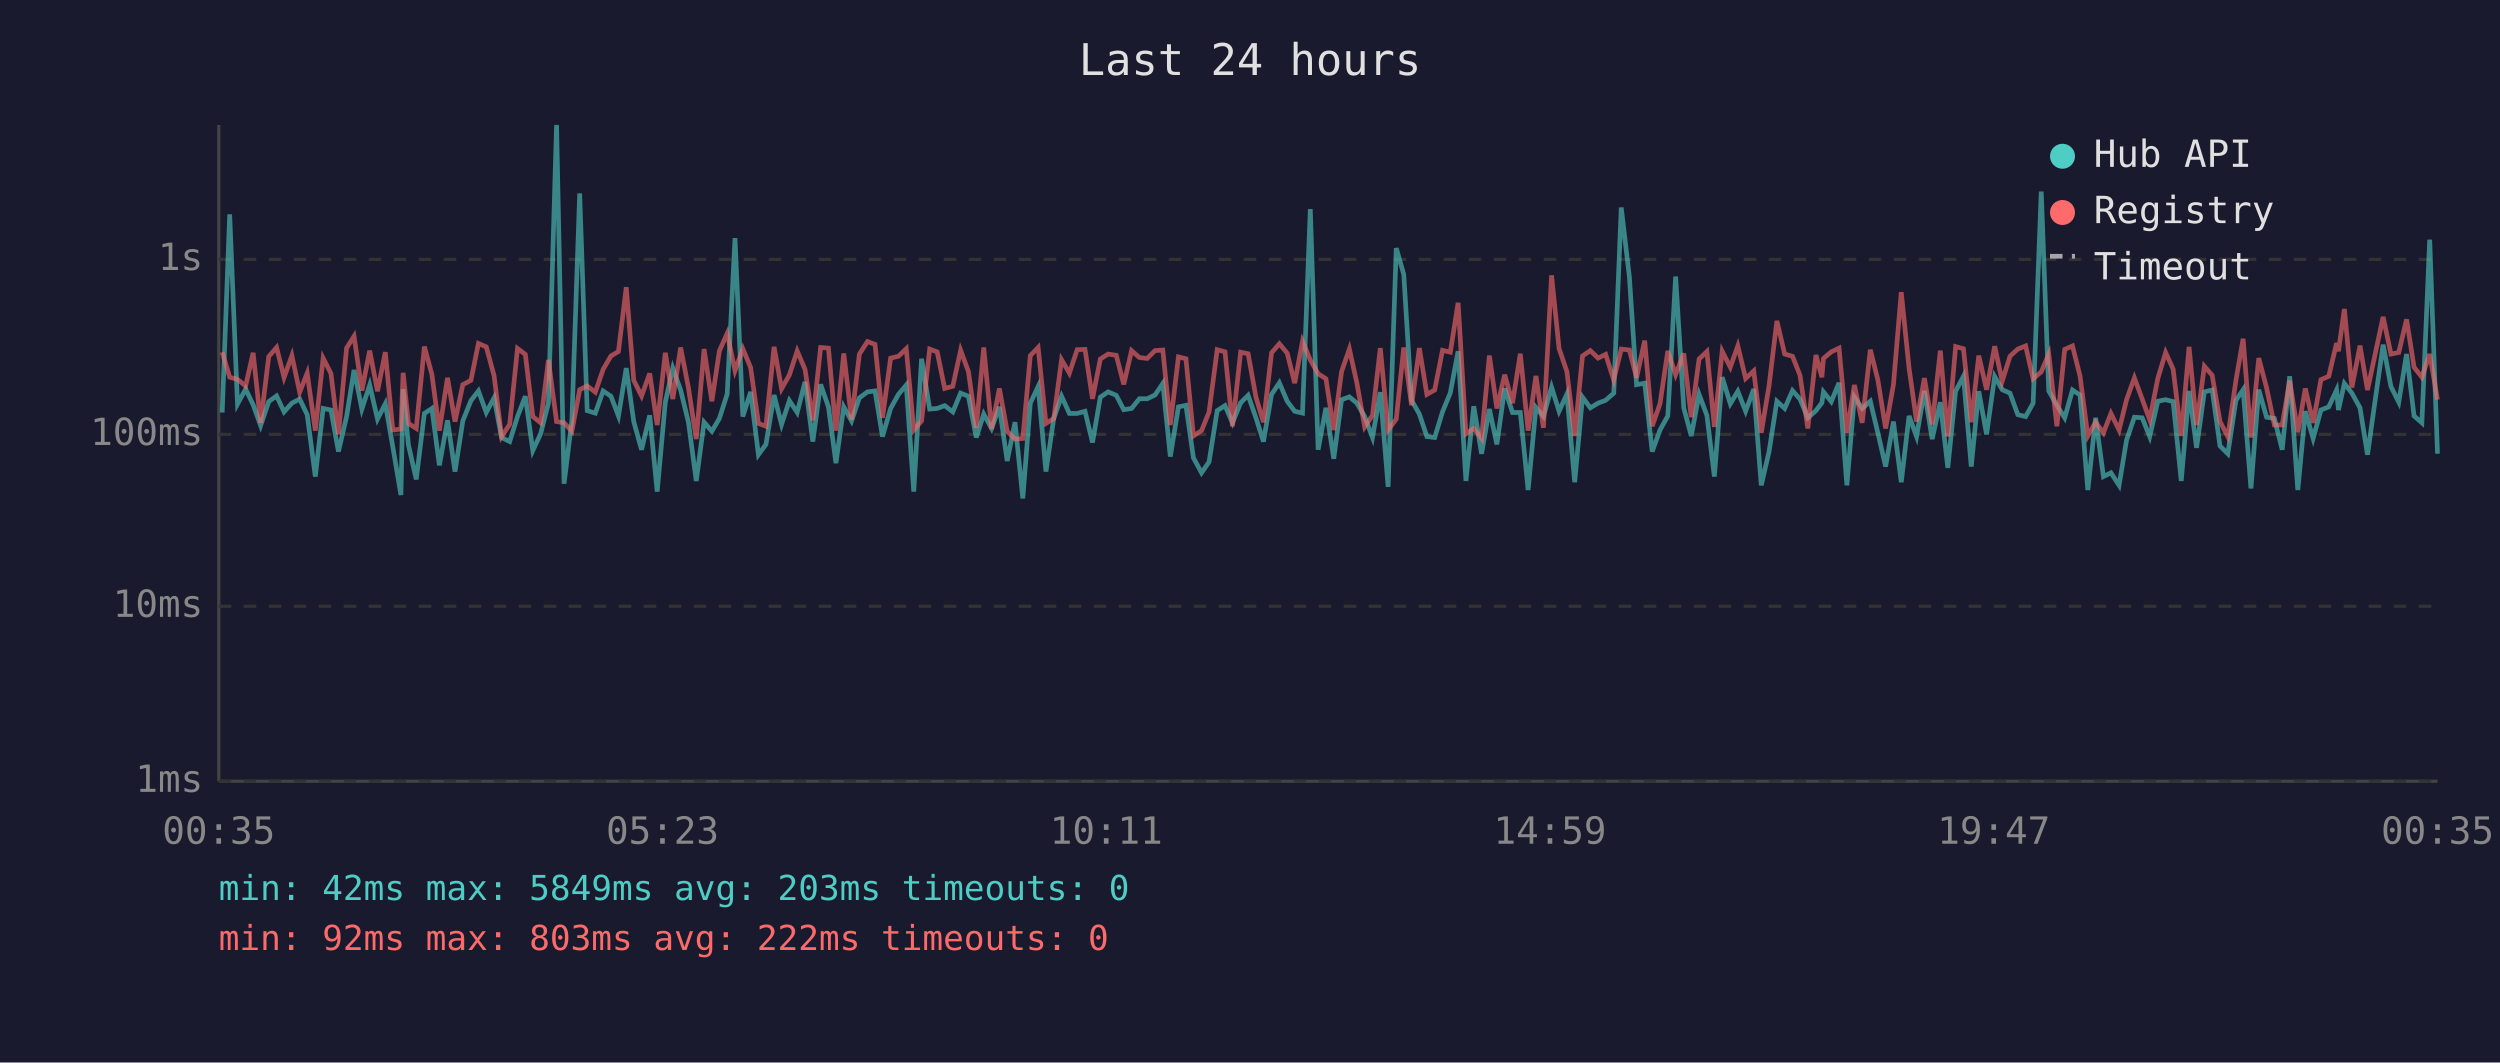
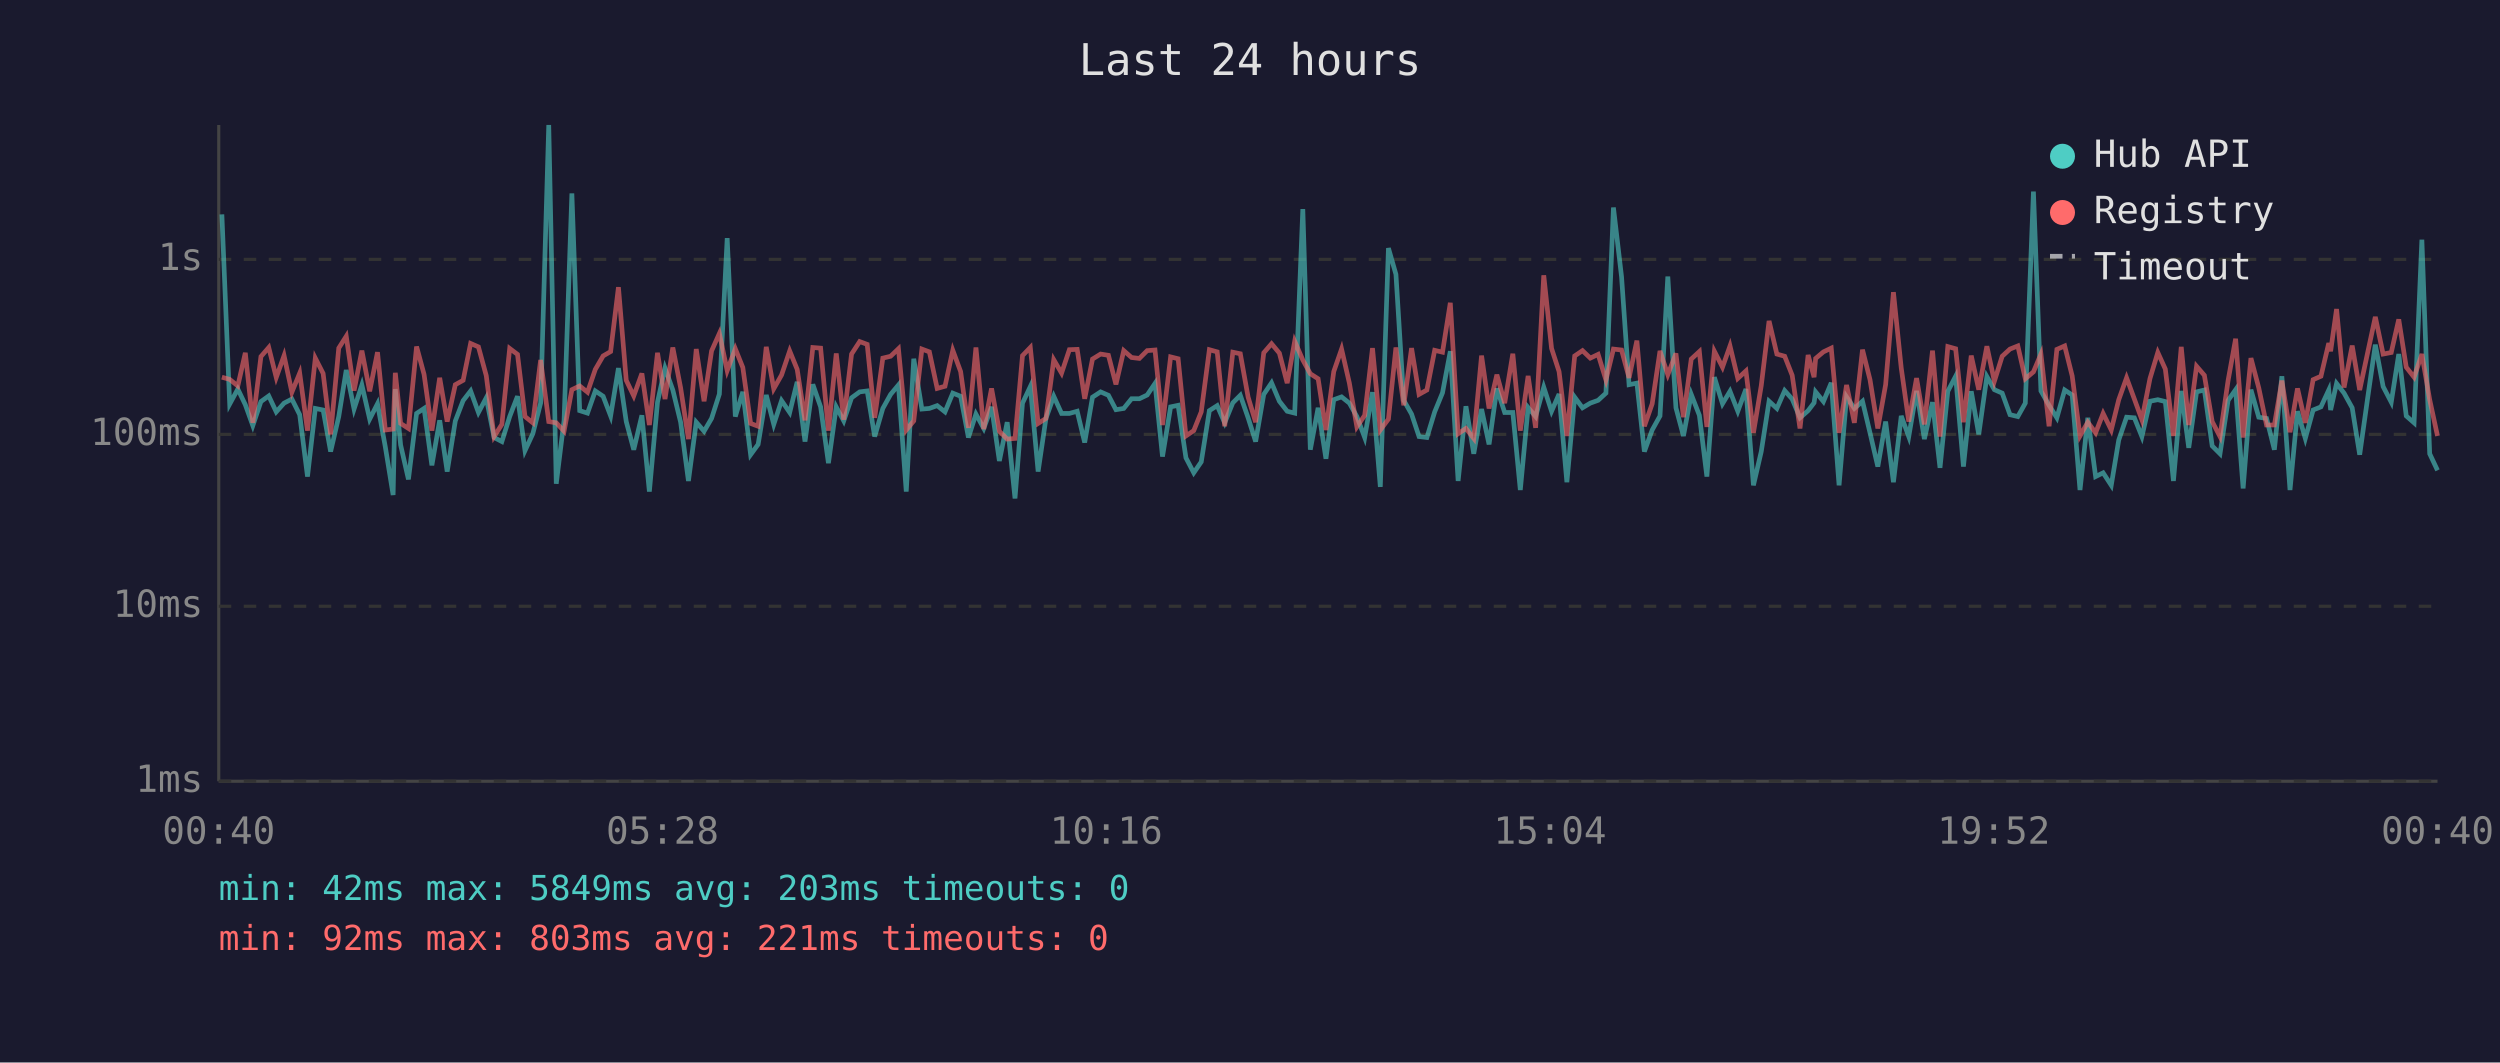
<svg xmlns="http://www.w3.org/2000/svg" viewBox="0 0 800 340" font-family="monospace" font-size="12">
  <rect width="800" height="340" fill="#1a1a2e" />
  <text x="400" y="24" fill="#e0e0e0" font-size="14" text-anchor="middle">Last 24 hours</text>
  <line x1="70" y1="40" x2="70" y2="250" stroke="#444" stroke-width="1" />
  <line x1="70" y1="250" x2="780" y2="250" stroke="#444" stroke-width="1" />
  <line x1="70" y1="250" x2="780" y2="250" stroke="#333" stroke-width="1" stroke-dasharray="4" />
  <text x="65" y="250" fill="#888" text-anchor="end" dominant-baseline="middle">1ms</text>
  <line x1="70" y1="194" x2="780" y2="194" stroke="#333" stroke-width="1" stroke-dasharray="4" />
  <text x="65" y="194" fill="#888" text-anchor="end" dominant-baseline="middle">10ms</text>
  <line x1="70" y1="139" x2="780" y2="139" stroke="#333" stroke-width="1" stroke-dasharray="4" />
  <text x="65" y="139" fill="#888" text-anchor="end" dominant-baseline="middle">100ms</text>
  <line x1="70" y1="83" x2="780" y2="83" stroke="#333" stroke-width="1" stroke-dasharray="4" />
  <text x="65" y="83" fill="#888" text-anchor="end" dominant-baseline="middle">1s</text>
-   <text x="70" y="270" fill="#888" text-anchor="middle">00:35</text>
-   <text x="212" y="270" fill="#888" text-anchor="middle">05:23</text>
-   <text x="354" y="270" fill="#888" text-anchor="middle">10:11</text>
-   <text x="496" y="270" fill="#888" text-anchor="middle">14:59</text>
-   <text x="638" y="270" fill="#888" text-anchor="middle">19:47</text>
-   <text x="780" y="270" fill="#888" text-anchor="middle">00:35</text>
-   <polyline points="71.1,132.0 73.5,68.6 76.0,129.3 78.6,124.5 81.0,129.5 83.4,136.2 86.0,128.5 88.5,126.7 90.9,131.8 93.4,129.0 95.9,127.7 98.3,132.7 100.9,152.5 103.4,130.7 105.9,131.2 108.3,144.5 110.9,133.3 113.3,118.4 115.8,130.9 118.3,123.2 120.8,134.1 123.3,129.2 125.7,143.0 128.3,158.4 129.0,124.5 130.7,142.4 133.2,153.4 135.8,132.3 138.2,130.7 140.6,148.9 143.2,134.5 145.6,150.9 148.1,134.7 150.7,128.2 153.1,125.1 155.6,132.0 158.1,127.3 160.5,140.0 163.1,141.3 165.6,133.3 168.1,126.8 170.5,144.2 173.0,138.8 175.5,129.0 178.1,40.0 180.5,154.8 183.0,134.5 185.5,61.9 187.9,131.4 190.5,132.2 193.0,125.1 195.5,126.8 197.9,133.1 200.4,117.8 202.8,134.9 205.3,143.9 207.9,132.9 210.3,157.3 212.9,128.7 215.3,117.8 217.8,124.8 220.3,135.1 222.8,153.9 225.3,135.1 227.8,138.0 230.2,133.9 232.7,126.1 235.2,76.2 237.7,133.3 240.2,125.4 242.7,145.5 245.1,142.2 247.7,126.4 250.1,135.8 252.6,128.2 255.1,132.0 257.6,122.2 260.1,141.3 262.6,123.0 265.1,130.2 267.5,148.2 270.0,130.2 272.5,134.7 275.0,127.3 277.6,125.4 280.0,125.1 282.4,139.7 285.0,130.7 287.5,126.2 290.0,123.2 292.4,157.3 294.9,114.8 297.5,130.9 299.9,130.7 302.3,129.8 304.9,131.8 307.4,125.8 309.9,126.8 312.4,140.0 314.8,132.5 317.3,137.1 319.8,130.2 322.3,147.5 324.8,135.1 327.3,159.5 329.7,129.0 332.2,123.7 334.7,150.9 337.2,133.9 339.7,126.8 342.2,132.3 344.7,132.3 347.2,131.6 349.6,141.6 352.1,127.1 354.6,125.4 357.2,126.5 359.6,131.1 362.1,130.7 364.6,127.6 367.1,127.6 369.6,126.4 372.1,122.7 374.5,146.1 377.1,130.2 379.5,129.7 381.9,146.5 384.5,151.3 386.9,147.8 389.5,131.4 392.0,129.8 394.4,135.3 397.0,128.9 399.4,126.5 401.9,133.7 404.3,141.3 406.9,126.2 409.4,122.5 411.9,128.4 414.3,131.6 416.8,132.2 419.3,66.9 421.8,143.9 424.3,130.5 426.8,146.8 429.3,127.9 431.8,127.0 434.2,129.0 436.7,133.3 439.2,140.0 441.7,125.5 444.2,155.8 446.8,79.4 449.2,87.8 451.7,128.1 454.2,132.5 456.6,139.7 459.1,140.0 461.6,131.8 464.1,125.7 466.6,112.4 469.1,153.9 471.6,130.0 474.1,145.2 476.6,130.9 479.0,142.2 481.5,124.3 484.0,132.0 486.5,132.0 489.0,156.8 491.5,130.4 493.9,133.3 496.5,123.9 498.9,131.6 501.4,126.1 503.9,154.3 506.4,127.1 508.9,130.5 511.4,129.0 513.8,128.1 516.4,125.8 518.8,66.4 521.4,88.6 523.7,123.1 526.3,122.6 528.7,144.5 531.2,137.6 533.7,133.1 536.2,88.5 538.8,130.5 541.2,139.5 543.7,126.2 546.2,132.9 548.6,152.5 551.1,120.7 553.7,129.2 556.1,125.2 558.6,131.6 561.2,124.5 563.6,155.3 566.1,144.5 568.6,128.4 571.1,130.7 573.6,125.0 576.0,127.7 578.5,133.7 581.1,131.4 583.0,128.9 583.5,125.4 586.0,128.5 588.5,122.5 591.0,155.3 593.4,127.0 595.9,130.7 598.5,128.4 600.9,138.5 603.4,149.3 605.9,134.9 608.4,154.3 610.9,133.1 613.3,139.7 615.8,125.1 618.3,140.5 620.9,128.7 623.3,149.7 625.8,125.2 628.3,120.4 630.8,149.3 633.2,125.2 635.7,139.0 638.3,120.5 640.7,124.7 643.2,125.8 645.7,132.7 648.2,133.3 650.6,129.0 653.2,61.3 655.6,125.1 658.2,129.7 660.7,133.7 663.2,124.8 665.6,126.4 668.1,156.8 670.6,133.7 673.1,152.5 675.5,151.3 678.1,155.3 680.5,140.8 683.0,133.5 685.5,133.7 687.9,139.7 690.5,128.4 693.0,127.9 695.4,128.5 698.0,153.9 700.5,125.1 702.9,143.3 705.4,125.4 707.9,124.8 710.4,142.7 712.9,145.2 715.5,128.1 717.8,124.7 720.3,156.3 722.8,124.7 725.3,133.5 727.8,133.9 730.3,143.9 732.7,120.4 735.3,156.8 737.7,131.6 740.2,140.3 742.7,131.2 745.2,130.2 747.7,124.8 748.3,131.2 750.2,122.7 752.6,125.8 755.2,130.5 757.6,145.5 760.2,127.0 762.6,110.3 765.1,123.7 767.6,128.7 770.1,113.3 772.5,133.1 775.0,135.3 777.5,76.7 780.0,145.2" fill="none" stroke="#4ecdc4" stroke-width="1.5" opacity="0.6" />
-   <polyline points="71.1,112.7 73.5,120.7 76.0,121.4 78.6,123.5 81.0,112.9 83.4,135.3 86.0,114.1 88.5,111.2 90.9,120.8 93.4,113.8 95.9,125.5 98.3,119.4 100.9,137.8 103.4,114.6 105.9,119.5 108.3,139.0 110.9,111.4 113.3,107.6 115.8,125.0 118.3,112.2 120.8,125.2 123.3,112.7 125.7,137.6 128.3,137.3 129.0,119.3 130.7,135.5 133.2,137.1 135.8,110.9 138.2,119.8 140.6,137.8 143.2,120.9 145.6,134.9 148.1,123.1 150.7,121.7 153.1,109.9 155.6,111.0 158.1,120.2 160.5,139.7 163.1,135.8 165.6,111.5 168.1,113.4 170.5,133.3 173.0,135.3 175.5,115.2 178.1,134.9 180.5,135.3 183.0,138.0 185.5,124.7 187.9,123.5 190.5,125.5 193.0,118.2 195.5,113.9 197.9,112.5 200.4,91.9 202.8,121.7 205.3,126.7 207.9,119.5 210.3,136.0 212.9,112.9 215.3,127.7 217.8,111.2 220.3,124.1 222.8,140.5 225.3,111.7 227.8,128.4 230.2,112.3 232.7,106.7 235.2,118.6 237.7,111.6 240.2,117.6 242.7,135.5 245.1,136.4 247.7,111.0 250.1,124.4 252.6,120.0 255.1,112.3 257.6,118.2 260.1,134.5 262.6,111.2 265.1,111.4 267.5,137.8 270.0,113.1 272.5,134.3 275.0,113.3 277.6,109.3 280.0,110.2 282.4,133.7 285.0,114.6 287.5,114.0 290.0,111.6 292.4,137.6 294.9,134.7 297.5,111.7 299.9,112.6 302.3,124.3 304.9,123.6 307.4,112.1 309.9,118.9 312.4,136.9 314.8,111.2 317.3,137.3 319.8,124.3 322.3,138.0 324.8,140.5 327.3,140.3 329.7,113.8 332.2,111.2 334.7,135.5 337.2,133.9 339.7,115.1 342.2,119.4 344.7,111.9 347.2,111.8 349.6,127.6 352.1,114.9 354.6,113.3 357.2,113.7 359.6,123.0 362.1,112.2 364.6,114.4 367.1,114.7 369.6,112.2 372.1,112.0 374.5,136.0 377.1,114.2 379.5,114.8 381.9,139.5 384.5,137.8 386.9,131.8 389.5,111.9 392.0,112.6 394.4,136.4 397.0,112.7 399.4,113.2 401.9,127.1 404.3,135.1 406.9,112.9 409.4,110.0 411.9,113.0 414.3,122.6 416.8,109.2 419.3,115.2 421.8,119.6 424.3,121.2 426.8,137.6 429.3,118.9 431.8,111.7 434.2,122.6 436.7,136.6 439.2,132.9 441.7,111.4 444.2,137.6 446.8,134.1 449.2,111.2 451.7,129.7 454.2,111.4 456.6,126.2 459.1,124.8 461.6,112.1 464.1,112.7 466.6,96.9 469.1,138.8 471.6,137.1 474.1,140.3 476.6,113.8 479.0,130.7 481.5,119.9 484.0,129.0 486.5,113.2 489.0,137.8 491.5,120.3 493.9,136.9 496.5,88.1 498.9,111.5 501.4,118.9 503.9,139.5 506.4,113.9 508.9,112.2 511.4,114.6 513.8,113.4 516.4,121.6 518.8,111.7 521.4,112.0 523.7,120.9 526.3,109.0 528.7,136.4 531.2,129.2 533.7,112.3 536.2,119.9 538.8,113.1 541.2,133.5 543.7,114.9 546.2,112.5 548.6,136.6 551.1,112.4 553.7,117.5 556.1,110.7 558.6,121.1 561.2,118.7 563.6,138.5 566.1,123.4 568.6,102.7 571.1,113.3 573.6,114.0 576.0,120.1 578.5,137.1 581.1,113.6 583.0,120.7 583.5,114.7 586.0,112.6 588.5,111.4 591.0,138.5 593.4,123.2 595.9,135.3 598.5,111.9 600.9,121.5 603.4,137.1 605.9,123.1 608.4,93.5 610.9,117.8 613.3,134.9 615.8,121.0 618.3,135.8 620.9,112.2 623.3,139.7 625.8,110.9 628.3,111.6 630.8,135.1 633.2,113.8 635.7,124.7 638.3,110.8 640.7,122.0 643.2,114.0 645.7,111.7 648.2,110.7 650.6,121.2 653.2,119.0 655.6,113.3 658.2,136.4 660.7,111.8 663.2,110.7 665.6,120.3 668.1,139.5 670.6,135.1 673.1,138.5 675.5,132.3 678.1,137.6 680.5,127.9 683.0,120.9 685.5,127.7 687.9,134.3 690.5,121.1 693.0,112.8 695.4,118.1 698.0,139.5 700.5,111.0 702.9,136.0 705.4,117.2 707.9,120.1 710.4,134.9 712.9,139.7 715.5,121.7 717.8,108.4 720.3,140.0 722.8,114.6 725.3,124.1 727.8,136.0 730.3,136.0 732.7,121.8 735.3,138.3 737.7,124.3 740.2,135.3 742.7,121.5 745.2,120.4 747.7,109.8 748.3,112.4 750.2,98.9 752.6,124.0 755.2,110.6 757.6,124.8 760.2,112.6 762.6,101.4 765.1,113.3 767.6,112.8 770.1,102.2 772.5,117.5 775.0,120.7 777.5,113.3 780.0,127.9" fill="none" stroke="#ff6b6b" stroke-width="1.5" opacity="0.6" />
+   <text x="70" y="270" fill="#888" text-anchor="middle">00:40</text>
+   <text x="212" y="270" fill="#888" text-anchor="middle">05:28</text>
+   <text x="354" y="270" fill="#888" text-anchor="middle">10:16</text>
+   <text x="496" y="270" fill="#888" text-anchor="middle">15:04</text>
+   <text x="638" y="270" fill="#888" text-anchor="middle">19:52</text>
+   <text x="780" y="270" fill="#888" text-anchor="middle">00:40</text>
+   <polyline points="71.0,68.6 73.5,129.3 76.1,124.5 78.5,129.5 80.9,136.2 83.5,128.5 86.0,126.7 88.4,131.8 90.9,129.0 93.4,127.7 95.9,132.7 98.4,152.5 100.9,130.7 103.4,131.2 105.8,144.5 108.4,133.3 110.8,118.4 113.3,130.9 115.8,123.2 118.3,134.1 120.8,129.2 123.3,143.0 125.8,158.4 126.5,124.5 128.2,142.4 130.7,153.4 133.3,132.3 135.7,130.7 138.2,148.9 140.7,134.5 143.1,150.9 145.7,134.7 148.2,128.2 150.6,125.1 153.1,132.0 155.6,127.3 158.1,140.0 160.6,141.3 163.1,133.3 165.6,126.8 168.0,144.2 170.5,138.8 173.0,129.0 175.6,40.0 178.0,154.8 180.5,134.5 183.0,61.9 185.5,131.4 188.0,132.2 190.5,125.1 193.0,126.8 195.4,133.1 197.9,117.8 200.4,134.9 202.8,143.9 205.4,132.9 207.8,157.3 210.4,128.7 212.8,117.8 215.3,124.8 217.8,135.1 220.3,153.9 222.8,135.1 225.3,138.0 227.7,133.9 230.2,126.1 232.7,76.2 235.3,133.3 237.7,125.4 240.2,145.5 242.6,142.2 245.2,126.4 247.6,135.8 250.1,128.2 252.7,132.0 255.1,122.2 257.6,141.3 260.1,123.0 262.6,130.2 265.1,148.2 267.6,130.2 270.0,134.7 272.5,127.3 275.1,125.4 277.5,125.1 279.9,139.7 282.5,130.7 285.0,126.2 287.5,123.2 290.0,157.3 292.4,114.8 295.0,130.9 297.4,130.7 299.9,129.8 302.4,131.8 304.9,125.8 307.4,126.8 309.9,140.0 312.3,132.5 314.8,137.1 317.3,130.2 319.8,147.5 322.3,135.1 324.8,159.5 327.2,129.0 329.7,123.7 332.2,150.9 334.7,133.9 337.2,126.8 339.7,132.3 342.2,132.3 344.7,131.6 347.1,141.6 349.6,127.1 352.2,125.4 354.7,126.5 357.1,131.1 359.6,130.7 362.1,127.6 364.6,127.6 367.1,126.4 369.6,122.7 372.0,146.1 374.6,130.2 377.0,129.7 379.5,146.5 382.0,151.3 384.4,147.8 387.0,131.4 389.5,129.8 391.9,135.3 394.5,128.9 396.9,126.5 399.4,133.7 401.8,141.3 404.4,126.2 406.9,122.5 409.4,128.4 411.9,131.6 414.3,132.2 416.9,66.9 419.3,143.9 421.8,130.5 424.3,146.8 426.8,127.9 429.3,127.0 431.8,129.0 434.2,133.3 436.7,140.0 439.2,125.5 441.7,155.8 444.3,79.4 446.7,87.8 449.2,128.1 451.7,132.5 454.1,139.7 456.6,140.0 459.1,131.8 461.6,125.7 464.1,112.4 466.6,153.9 469.1,130.0 471.6,145.2 474.1,130.9 476.5,142.2 479.0,124.3 481.5,132.0 484.1,132.0 486.5,156.8 489.0,130.4 491.4,133.3 494.0,123.9 496.5,131.6 498.9,126.1 501.4,154.3 503.9,127.1 506.4,130.5 508.9,129.0 511.4,128.1 513.9,125.8 516.3,66.4 518.9,88.6 521.3,123.1 523.8,122.6 526.2,144.5 528.7,137.6 531.2,133.1 533.7,88.5 536.3,130.5 538.7,139.5 541.2,126.2 543.8,132.9 546.2,152.5 548.6,120.7 551.2,129.2 553.6,125.2 556.1,131.6 558.7,124.5 561.1,155.3 563.6,144.5 566.1,128.4 568.6,130.7 571.1,125.0 573.5,127.7 576.0,133.7 578.6,131.4 580.5,128.9 581.0,125.4 583.5,128.5 586.0,122.5 588.5,155.3 590.9,127.0 593.4,130.7 596.0,128.4 598.4,138.5 600.9,149.3 603.4,134.9 605.9,154.3 608.4,133.1 610.8,139.7 613.3,125.1 615.8,140.5 618.4,128.7 620.8,149.7 623.3,125.2 625.8,120.4 628.3,149.3 630.8,125.2 633.2,139.0 635.8,120.5 638.2,124.7 640.7,125.8 643.2,132.7 645.7,133.3 648.1,129.0 650.7,61.3 653.1,125.1 655.7,129.7 658.2,133.7 660.7,124.8 663.1,126.4 665.6,156.8 668.1,133.7 670.6,152.5 673.0,151.3 675.6,155.3 678.0,140.8 680.5,133.5 683.0,133.7 685.4,139.7 688.0,128.4 690.5,127.9 692.9,128.5 695.5,153.9 698.0,125.1 700.4,143.3 702.9,125.4 705.4,124.8 707.9,142.7 710.4,145.2 713.0,128.1 715.4,124.7 717.8,156.3 720.3,124.7 722.8,133.5 725.3,133.9 727.8,143.9 730.2,120.4 732.8,156.8 735.2,131.6 737.7,140.3 740.2,131.2 742.7,130.2 745.2,124.8 745.8,131.2 747.7,122.7 750.1,125.8 752.7,130.5 755.1,145.5 757.7,127.0 760.1,110.3 762.6,123.7 765.2,128.7 767.6,113.3 770.0,133.1 772.5,135.3 775.0,76.7 777.5,145.2 780.0,150.5" fill="none" stroke="#4ecdc4" stroke-width="1.5" opacity="0.6" />
+   <polyline points="71.0,120.7 73.5,121.4 76.1,123.5 78.5,112.9 80.9,135.3 83.5,114.1 86.0,111.2 88.4,120.8 90.9,113.8 93.4,125.5 95.9,119.4 98.4,137.8 100.9,114.6 103.4,119.5 105.8,139.0 108.4,111.4 110.8,107.6 113.3,125.0 115.8,112.2 118.3,125.2 120.8,112.7 123.3,137.6 125.8,137.3 126.5,119.3 128.2,135.5 130.7,137.1 133.3,110.9 135.7,119.8 138.2,137.8 140.7,120.9 143.1,134.9 145.7,123.1 148.2,121.7 150.6,109.9 153.1,111.0 155.6,120.2 158.1,139.7 160.6,135.8 163.1,111.5 165.6,113.4 168.0,133.3 170.5,135.3 173.0,115.2 175.6,134.9 178.0,135.3 180.5,138.0 183.0,124.7 185.5,123.5 188.0,125.5 190.5,118.2 193.0,113.9 195.4,112.5 197.9,91.9 200.4,121.7 202.8,126.7 205.4,119.5 207.8,136.0 210.4,112.9 212.8,127.7 215.3,111.2 217.8,124.1 220.3,140.5 222.8,111.7 225.3,128.4 227.7,112.3 230.2,106.7 232.7,118.6 235.3,111.6 237.7,117.6 240.2,135.5 242.6,136.4 245.2,111.0 247.6,124.4 250.1,120.0 252.7,112.3 255.1,118.2 257.6,134.5 260.1,111.2 262.6,111.4 265.1,137.8 267.6,113.1 270.0,134.3 272.5,113.3 275.1,109.3 277.5,110.2 279.9,133.7 282.5,114.6 285.0,114.0 287.5,111.6 290.0,137.6 292.4,134.7 295.0,111.7 297.4,112.6 299.9,124.3 302.4,123.6 304.9,112.1 307.4,118.9 309.9,136.9 312.3,111.2 314.8,137.3 317.3,124.3 319.8,138.0 322.3,140.5 324.8,140.3 327.2,113.8 329.7,111.2 332.2,135.5 334.7,133.9 337.2,115.1 339.7,119.4 342.2,111.9 344.7,111.8 347.1,127.6 349.6,114.9 352.2,113.3 354.7,113.7 357.1,123.0 359.6,112.2 362.1,114.4 364.6,114.7 367.1,112.2 369.6,112.0 372.0,136.0 374.6,114.2 377.0,114.8 379.5,139.5 382.0,137.8 384.4,131.8 387.0,111.9 389.5,112.6 391.9,136.4 394.5,112.7 396.9,113.2 399.4,127.1 401.8,135.1 404.4,112.9 406.9,110.0 409.4,113.0 411.9,122.6 414.3,109.2 416.9,115.2 419.3,119.6 421.8,121.2 424.3,137.6 426.8,118.9 429.3,111.7 431.8,122.6 434.2,136.6 436.7,132.9 439.2,111.4 441.7,137.6 444.3,134.1 446.7,111.2 449.2,129.7 451.7,111.4 454.1,126.2 456.6,124.8 459.1,112.1 461.6,112.7 464.1,96.9 466.6,138.8 469.1,137.1 471.6,140.3 474.1,113.8 476.5,130.7 479.0,119.9 481.5,129.0 484.1,113.2 486.5,137.8 489.0,120.3 491.4,136.9 494.0,88.1 496.5,111.5 498.9,118.9 501.4,139.5 503.9,113.9 506.4,112.2 508.9,114.6 511.4,113.4 513.9,121.6 516.3,111.7 518.9,112.0 521.3,120.9 523.8,109.0 526.2,136.4 528.7,129.2 531.2,112.3 533.7,119.9 536.3,113.1 538.7,133.5 541.2,114.9 543.8,112.5 546.2,136.6 548.6,112.4 551.2,117.5 553.6,110.7 556.1,121.1 558.7,118.7 561.1,138.5 563.6,123.4 566.1,102.7 568.6,113.3 571.1,114.0 573.5,120.1 576.0,137.1 578.6,113.6 580.5,120.7 581.0,114.7 583.5,112.6 586.0,111.4 588.5,138.5 590.9,123.2 593.4,135.3 596.0,111.9 598.4,121.5 600.9,137.1 603.4,123.1 605.9,93.5 608.4,117.8 610.8,134.9 613.3,121.0 615.8,135.8 618.4,112.2 620.8,139.7 623.3,110.9 625.8,111.6 628.3,135.1 630.8,113.8 633.2,124.7 635.8,110.8 638.2,122.0 640.7,114.0 643.2,111.7 645.7,110.7 648.1,121.2 650.7,119.0 653.1,113.3 655.7,136.4 658.2,111.8 660.7,110.7 663.1,120.3 665.6,139.5 668.1,135.1 670.6,138.5 673.0,132.3 675.6,137.6 678.0,127.9 680.5,120.9 683.0,127.7 685.4,134.3 688.0,121.1 690.5,112.8 692.9,118.1 695.5,139.5 698.0,111.0 700.4,136.0 702.9,117.2 705.4,120.1 707.9,134.9 710.4,139.7 713.0,121.7 715.4,108.4 717.8,140.0 720.3,114.6 722.8,124.1 725.3,136.0 727.8,136.0 730.2,121.8 732.8,138.3 735.2,124.3 737.7,135.3 740.2,121.5 742.7,120.4 745.2,109.8 745.8,112.4 747.7,98.9 750.1,124.0 752.7,110.6 755.1,124.8 757.7,112.6 760.1,101.4 762.6,113.3 765.2,112.8 767.6,102.2 770.0,117.5 772.5,120.7 775.0,113.3 777.5,127.9 780.0,139.5" fill="none" stroke="#ff6b6b" stroke-width="1.5" opacity="0.6" />
  <circle cx="660" cy="50" r="4" fill="#4ecdc4" />
  <text x="670" y="50" fill="#e0e0e0" dominant-baseline="middle">Hub API</text>
  <circle cx="660" cy="68" r="4" fill="#ff6b6b" />
  <text x="670" y="68" fill="#e0e0e0" dominant-baseline="middle">Registry</text>
  <line x1="656" y1="82" x2="664" y2="82" stroke="#e0e0e0" stroke-width="1.5" stroke-dasharray="4,3" opacity="0.7" />
  <text x="670" y="86" fill="#e0e0e0" dominant-baseline="middle">Timeout</text>
  <text x="70" y="288" fill="#4ecdc4" font-size="11">min: 42ms  max: 5849ms  avg: 203ms  timeouts: 0</text>
-   <text x="70" y="304" fill="#ff6b6b" font-size="11">min: 92ms  max: 803ms  avg: 222ms  timeouts: 0</text>
+   <text x="70" y="304" fill="#ff6b6b" font-size="11">min: 92ms  max: 803ms  avg: 221ms  timeouts: 0</text>
</svg>
